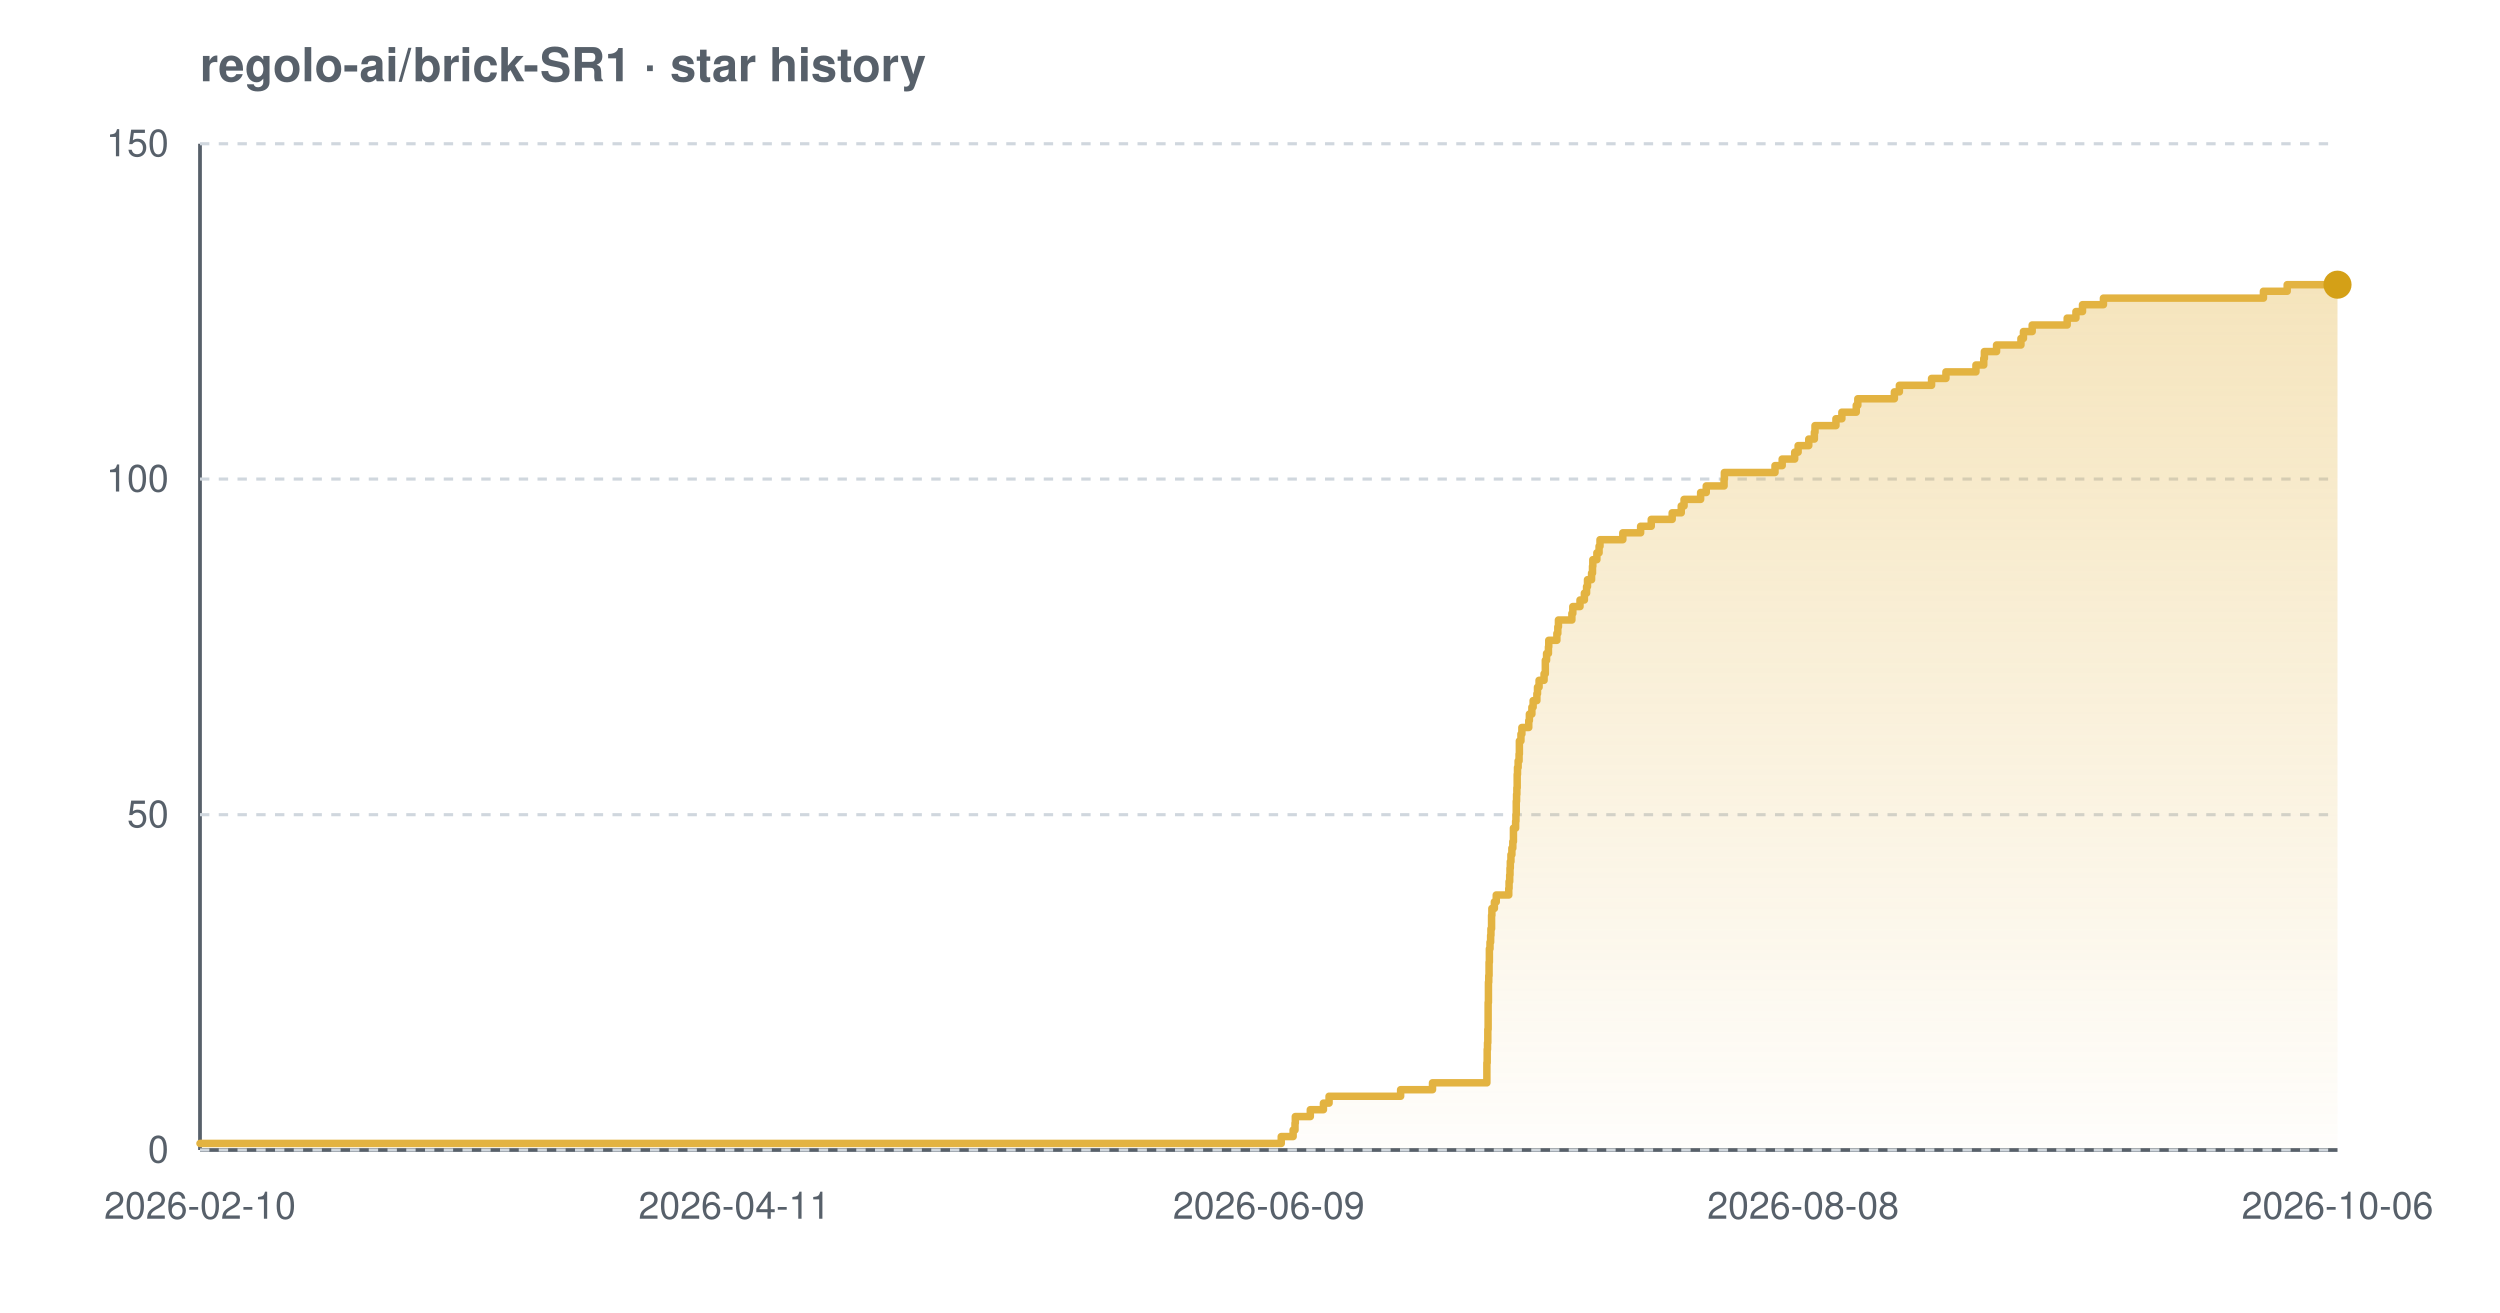
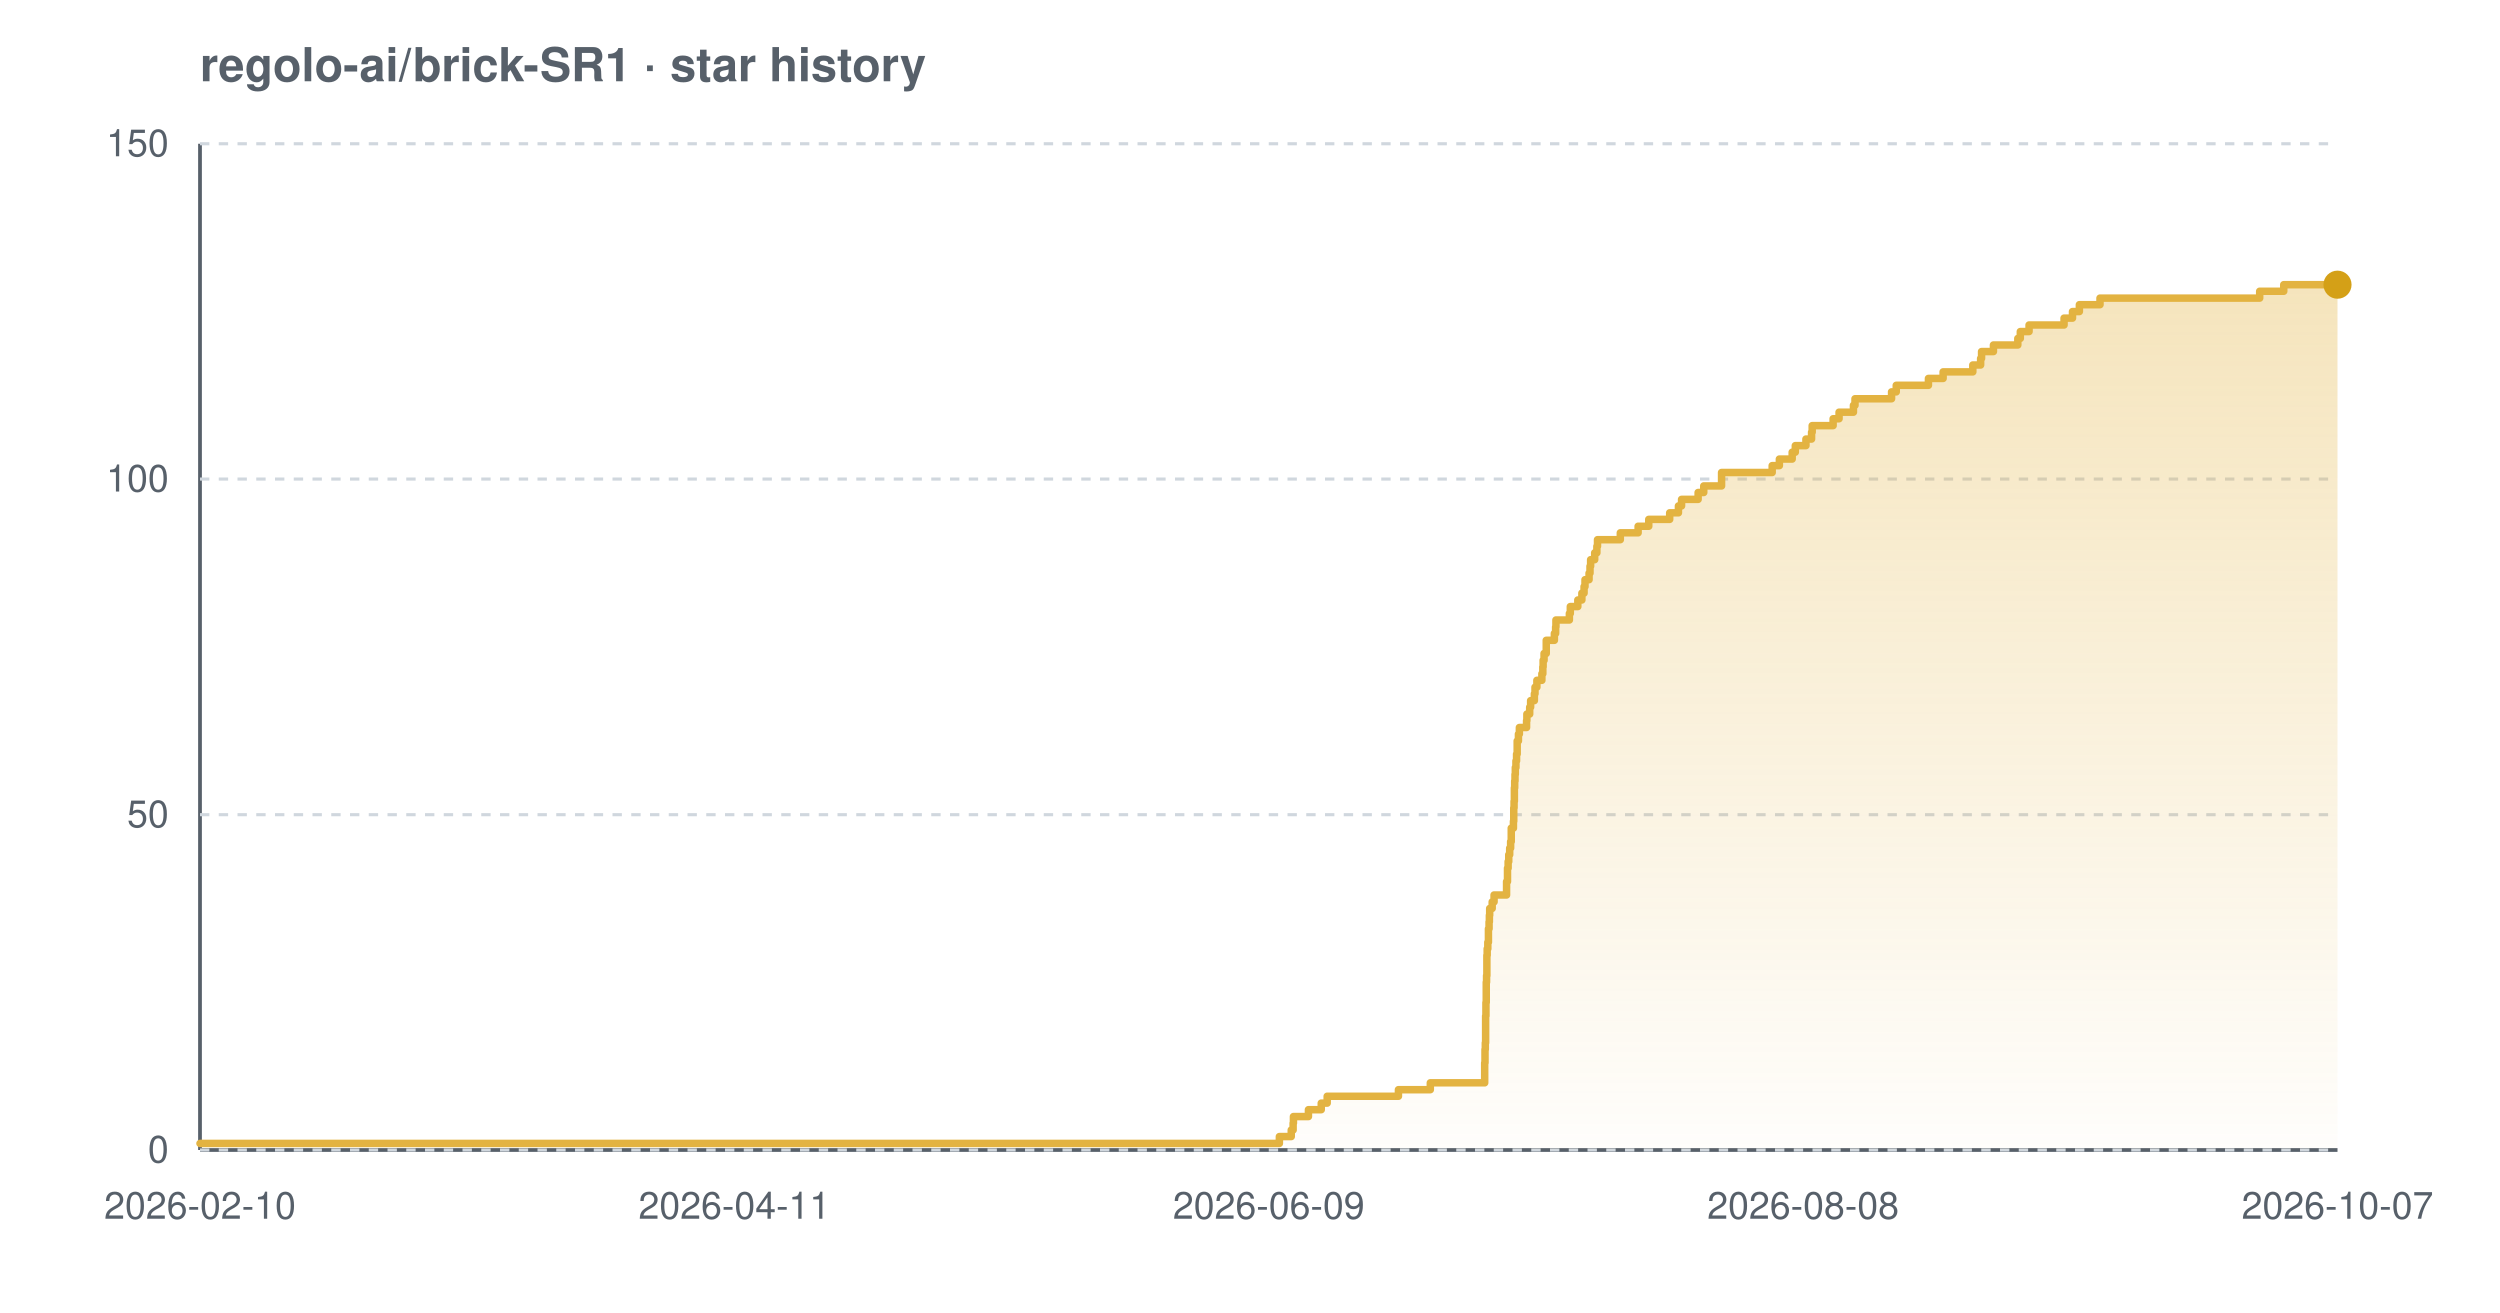
<svg xmlns="http://www.w3.org/2000/svg" width="800" height="420" viewBox="0 0 800 420" font-family="-apple-system,BlinkMacSystemFont,'Segoe UI',Helvetica,Arial,sans-serif" role="img" aria-label="Star history chart for regolo-ai/brick-SR1">
  <defs>
    <linearGradient id="grad-light" x1="0" y1="0" x2="0" y2="1">
      <stop offset="0%" stop-color="#e3b341" stop-opacity="0.35" />
      <stop offset="100%" stop-color="#e3b341" stop-opacity="0.02" />
    </linearGradient>
  </defs>
  <text x="64" y="26" font-size="15" font-weight="600" fill="#57606a">regolo-ai/brick-SR1 · star history</text>
  <line x1="64" y1="368" x2="748" y2="368" stroke="#57606a" stroke-width="1.2" />
  <line x1="64" y1="46" x2="64" y2="368" stroke="#57606a" stroke-width="1.2" />
  <line x1="64" y1="368.0" x2="748" y2="368.0" stroke="#d0d7de" stroke-width="1" stroke-dasharray="3 3" />
  <line x1="64" y1="260.7" x2="748" y2="260.7" stroke="#d0d7de" stroke-width="1" stroke-dasharray="3 3" />
  <line x1="64" y1="153.3" x2="748" y2="153.3" stroke="#d0d7de" stroke-width="1" stroke-dasharray="3 3" />
  <line x1="64" y1="46.0" x2="748" y2="46.0" stroke="#d0d7de" stroke-width="1" stroke-dasharray="3 3" />
-   <path d="M 64.0 365.9 L 410.0 365.9 L 410.0 363.7 L 413.8 363.7 L 413.8 361.6 L 414.4 361.6 L 414.4 359.4 L 414.5 359.4 L 414.5 357.3 L 419.3 357.3 L 419.3 355.1 L 423.5 355.1 L 423.5 353.0 L 425.3 353.0 L 425.3 350.8 L 448.2 350.8 L 448.2 348.7 L 458.4 348.7 L 458.4 346.5 L 475.8 346.5 L 475.8 344.4 L 475.8 344.4 L 475.8 342.2 L 475.8 342.2 L 475.8 340.1 L 475.9 340.1 L 475.9 337.9 L 475.9 337.9 L 475.9 335.8 L 476.0 335.8 L 476.0 333.7 L 476.1 333.7 L 476.1 331.5 L 476.1 331.5 L 476.1 329.4 L 476.2 329.4 L 476.2 327.2 L 476.2 327.2 L 476.2 325.1 L 476.2 325.1 L 476.2 322.9 L 476.2 322.9 L 476.2 320.8 L 476.3 320.8 L 476.3 318.6 L 476.3 318.6 L 476.3 316.5 L 476.3 316.5 L 476.3 314.3 L 476.4 314.3 L 476.4 312.2 L 476.5 312.2 L 476.5 310.0 L 476.5 310.0 L 476.5 307.9 L 476.6 307.9 L 476.6 305.7 L 476.6 305.7 L 476.6 303.6 L 476.8 303.6 L 476.8 301.5 L 477.0 301.5 L 477.0 299.3 L 477.1 299.3 L 477.1 297.2 L 477.3 297.2 L 477.3 295.0 L 477.3 295.0 L 477.3 292.9 L 477.4 292.9 L 477.4 290.7 L 478.2 290.7 L 478.2 288.6 L 478.8 288.6 L 478.8 286.4 L 482.8 286.4 L 482.8 284.3 L 482.9 284.3 L 482.9 282.1 L 483.1 282.1 L 483.1 280.0 L 483.2 280.0 L 483.2 277.8 L 483.3 277.8 L 483.3 275.7 L 483.5 275.7 L 483.5 273.5 L 483.8 273.5 L 483.8 271.4 L 484.1 271.4 L 484.1 269.3 L 484.3 269.3 L 484.3 267.1 L 484.3 267.1 L 484.3 265.0 L 485.0 265.0 L 485.0 262.8 L 485.1 262.8 L 485.1 260.7 L 485.2 260.7 L 485.2 258.5 L 485.2 258.5 L 485.2 256.4 L 485.3 256.4 L 485.3 254.2 L 485.4 254.2 L 485.4 252.1 L 485.5 252.1 L 485.5 249.9 L 485.5 249.9 L 485.5 247.8 L 485.6 247.8 L 485.6 245.6 L 485.8 245.6 L 485.8 243.5 L 486.1 243.5 L 486.1 241.3 L 486.2 241.3 L 486.2 239.2 L 486.2 239.2 L 486.2 237.1 L 486.7 237.1 L 486.7 234.9 L 487.0 234.9 L 487.0 232.8 L 489.2 232.8 L 489.2 230.6 L 489.4 230.6 L 489.4 228.5 L 490.2 228.5 L 490.2 226.3 L 490.6 226.3 L 490.6 224.2 L 491.8 224.2 L 491.8 222.0 L 492.0 222.0 L 492.0 219.9 L 492.5 219.9 L 492.5 217.7 L 494.1 217.7 L 494.1 215.6 L 494.5 215.6 L 494.5 213.4 L 494.5 213.4 L 494.5 211.3 L 494.9 211.3 L 494.9 209.1 L 495.5 209.1 L 495.5 207.0 L 495.6 207.0 L 495.6 204.9 L 498.2 204.9 L 498.2 202.7 L 498.5 202.7 L 498.5 200.6 L 498.7 200.6 L 498.7 198.4 L 503.0 198.4 L 503.0 196.3 L 503.3 196.3 L 503.3 194.1 L 505.6 194.1 L 505.6 192.0 L 507.0 192.0 L 507.0 189.8 L 507.7 189.8 L 507.7 187.7 L 508.0 187.7 L 508.0 185.5 L 509.3 185.5 L 509.3 183.4 L 509.6 183.4 L 509.6 181.2 L 509.7 181.2 L 509.7 179.1 L 511.0 179.1 L 511.0 176.9 L 511.7 176.9 L 511.7 174.8 L 512.0 174.8 L 512.0 172.7 L 519.3 172.7 L 519.3 170.5 L 525.0 170.5 L 525.0 168.4 L 528.4 168.4 L 528.4 166.2 L 535.1 166.2 L 535.1 164.1 L 538.0 164.1 L 538.0 161.9 L 538.9 161.9 L 538.9 159.8 L 544.2 159.8 L 544.2 157.6 L 546.0 157.6 L 546.0 155.5 L 551.7 155.5 L 551.7 153.3 L 551.8 153.3 L 551.8 151.2 L 568.0 151.2 L 568.0 149.0 L 570.3 149.0 L 570.3 146.9 L 574.3 146.9 L 574.3 144.7 L 575.4 144.7 L 575.4 142.6 L 578.8 142.6 L 578.8 140.5 L 580.6 140.5 L 580.6 138.3 L 580.8 138.3 L 580.8 136.2 L 587.5 136.2 L 587.5 134.0 L 589.4 134.0 L 589.4 131.9 L 594.0 131.9 L 594.0 129.7 L 594.5 129.7 L 594.5 127.6 L 606.2 127.6 L 606.2 125.4 L 607.8 125.4 L 607.8 123.3 L 618.1 123.3 L 618.1 121.1 L 622.7 121.1 L 622.7 119.0 L 632.3 119.0 L 632.3 116.8 L 634.8 116.8 L 634.8 114.7 L 635.0 114.7 L 635.0 112.5 L 638.9 112.5 L 638.9 110.4 L 646.7 110.4 L 646.7 108.3 L 647.5 108.3 L 647.5 106.1 L 650.3 106.1 L 650.3 104.0 L 661.5 104.0 L 661.5 101.8 L 664.3 101.8 L 664.3 99.7 L 666.4 99.7 L 666.4 97.5 L 673.1 97.5 L 673.1 95.4 L 724.3 95.4 L 724.3 93.2 L 731.9 93.2 L 731.9 91.1 L 748.0 91.1 L 748.0 91.1 L 748.0 368.0 L 64.0 368.0 Z" fill="url(#grad-light)" />
-   <path d="M 64.0 365.9 L 410.0 365.9 L 410.0 363.7 L 413.8 363.7 L 413.8 361.6 L 414.4 361.6 L 414.4 359.4 L 414.5 359.4 L 414.5 357.3 L 419.3 357.3 L 419.3 355.1 L 423.5 355.1 L 423.5 353.0 L 425.3 353.0 L 425.3 350.8 L 448.2 350.8 L 448.2 348.7 L 458.4 348.7 L 458.4 346.5 L 475.8 346.5 L 475.8 344.4 L 475.8 344.4 L 475.8 342.2 L 475.8 342.2 L 475.8 340.1 L 475.9 340.1 L 475.9 337.9 L 475.9 337.9 L 475.9 335.8 L 476.0 335.8 L 476.0 333.7 L 476.1 333.7 L 476.1 331.5 L 476.1 331.5 L 476.1 329.4 L 476.2 329.4 L 476.2 327.2 L 476.2 327.2 L 476.2 325.1 L 476.2 325.1 L 476.2 322.9 L 476.2 322.9 L 476.2 320.8 L 476.3 320.8 L 476.3 318.6 L 476.3 318.6 L 476.3 316.5 L 476.3 316.5 L 476.3 314.3 L 476.4 314.3 L 476.4 312.2 L 476.5 312.2 L 476.5 310.0 L 476.5 310.0 L 476.5 307.9 L 476.6 307.9 L 476.6 305.7 L 476.6 305.7 L 476.6 303.6 L 476.8 303.6 L 476.8 301.5 L 477.0 301.5 L 477.0 299.3 L 477.1 299.3 L 477.1 297.2 L 477.3 297.2 L 477.3 295.0 L 477.3 295.0 L 477.3 292.9 L 477.4 292.9 L 477.4 290.7 L 478.2 290.7 L 478.2 288.6 L 478.8 288.6 L 478.8 286.4 L 482.8 286.4 L 482.8 284.3 L 482.9 284.3 L 482.9 282.1 L 483.1 282.1 L 483.1 280.0 L 483.2 280.0 L 483.2 277.8 L 483.3 277.8 L 483.3 275.7 L 483.5 275.7 L 483.5 273.5 L 483.8 273.5 L 483.8 271.4 L 484.1 271.4 L 484.1 269.3 L 484.3 269.3 L 484.3 267.1 L 484.3 267.1 L 484.3 265.0 L 485.0 265.0 L 485.0 262.8 L 485.1 262.8 L 485.1 260.7 L 485.2 260.7 L 485.2 258.5 L 485.2 258.5 L 485.2 256.4 L 485.3 256.4 L 485.3 254.2 L 485.4 254.2 L 485.4 252.1 L 485.5 252.1 L 485.5 249.9 L 485.5 249.9 L 485.5 247.8 L 485.6 247.8 L 485.6 245.6 L 485.8 245.6 L 485.8 243.5 L 486.1 243.5 L 486.1 241.3 L 486.2 241.3 L 486.2 239.2 L 486.2 239.2 L 486.2 237.1 L 486.7 237.1 L 486.7 234.9 L 487.0 234.9 L 487.0 232.8 L 489.2 232.8 L 489.2 230.6 L 489.4 230.6 L 489.4 228.5 L 490.2 228.5 L 490.2 226.3 L 490.6 226.3 L 490.6 224.2 L 491.8 224.2 L 491.8 222.0 L 492.0 222.0 L 492.0 219.9 L 492.5 219.9 L 492.5 217.7 L 494.1 217.7 L 494.1 215.6 L 494.5 215.6 L 494.5 213.4 L 494.5 213.4 L 494.5 211.3 L 494.9 211.3 L 494.9 209.1 L 495.5 209.1 L 495.5 207.0 L 495.6 207.0 L 495.6 204.9 L 498.2 204.9 L 498.2 202.7 L 498.5 202.7 L 498.5 200.6 L 498.7 200.6 L 498.7 198.4 L 503.0 198.4 L 503.0 196.3 L 503.3 196.3 L 503.3 194.1 L 505.6 194.1 L 505.6 192.0 L 507.0 192.0 L 507.0 189.8 L 507.7 189.8 L 507.7 187.7 L 508.0 187.7 L 508.0 185.5 L 509.3 185.5 L 509.3 183.4 L 509.6 183.4 L 509.6 181.2 L 509.7 181.2 L 509.7 179.1 L 511.0 179.1 L 511.0 176.9 L 511.7 176.9 L 511.7 174.8 L 512.0 174.8 L 512.0 172.7 L 519.3 172.7 L 519.3 170.5 L 525.0 170.5 L 525.0 168.4 L 528.4 168.4 L 528.4 166.2 L 535.1 166.2 L 535.1 164.1 L 538.0 164.1 L 538.0 161.9 L 538.9 161.9 L 538.9 159.8 L 544.2 159.8 L 544.2 157.6 L 546.0 157.6 L 546.0 155.5 L 551.7 155.5 L 551.7 153.3 L 551.8 153.3 L 551.8 151.2 L 568.0 151.2 L 568.0 149.0 L 570.3 149.0 L 570.3 146.9 L 574.3 146.9 L 574.3 144.7 L 575.4 144.7 L 575.4 142.6 L 578.8 142.6 L 578.8 140.5 L 580.6 140.5 L 580.6 138.3 L 580.8 138.3 L 580.8 136.2 L 587.5 136.2 L 587.5 134.0 L 589.4 134.0 L 589.4 131.9 L 594.0 131.9 L 594.0 129.7 L 594.5 129.7 L 594.5 127.6 L 606.2 127.6 L 606.2 125.4 L 607.8 125.4 L 607.8 123.3 L 618.1 123.3 L 618.1 121.1 L 622.7 121.1 L 622.7 119.0 L 632.3 119.0 L 632.3 116.8 L 634.8 116.8 L 634.8 114.7 L 635.0 114.7 L 635.0 112.5 L 638.9 112.5 L 638.9 110.4 L 646.7 110.4 L 646.7 108.3 L 647.5 108.3 L 647.5 106.1 L 650.3 106.1 L 650.3 104.0 L 661.5 104.0 L 661.5 101.8 L 664.3 101.8 L 664.3 99.7 L 666.4 99.7 L 666.4 97.5 L 673.1 97.5 L 673.1 95.4 L 724.3 95.4 L 724.3 93.2 L 731.9 93.2 L 731.9 91.1 L 748.0 91.1 L 748.0 91.1" fill="none" stroke="#e3b341" stroke-width="2.4" stroke-linejoin="round" stroke-linecap="round" />
+   <path d="M 64.0 365.9 L 409.4 365.9 L 409.4 363.7 L 413.2 363.7 L 413.2 361.6 L 413.8 361.6 L 413.8 359.4 L 413.9 359.4 L 413.9 357.3 L 418.7 357.3 L 418.7 355.1 L 422.8 355.1 L 422.8 353.0 L 424.7 353.0 L 424.7 350.8 L 447.5 350.8 L 447.5 348.7 L 457.7 348.7 L 457.7 346.5 L 475.1 346.5 L 475.1 344.4 L 475.1 344.4 L 475.1 342.2 L 475.1 342.2 L 475.1 340.1 L 475.2 340.1 L 475.2 337.9 L 475.2 337.9 L 475.2 335.8 L 475.3 335.8 L 475.3 333.7 L 475.4 333.7 L 475.4 331.5 L 475.4 331.5 L 475.4 329.4 L 475.4 329.4 L 475.4 327.2 L 475.4 327.2 L 475.4 325.1 L 475.5 325.1 L 475.5 322.9 L 475.5 322.9 L 475.5 320.8 L 475.6 320.8 L 475.6 318.6 L 475.6 318.6 L 475.6 316.5 L 475.6 316.5 L 475.6 314.3 L 475.7 314.3 L 475.7 312.2 L 475.8 312.2 L 475.8 310.0 L 475.8 310.0 L 475.8 307.9 L 475.8 307.9 L 475.8 305.7 L 475.9 305.7 L 475.9 303.6 L 476.1 303.6 L 476.1 301.5 L 476.3 301.5 L 476.3 299.3 L 476.3 299.3 L 476.3 297.2 L 476.5 297.2 L 476.5 295.0 L 476.6 295.0 L 476.6 292.9 L 476.7 292.9 L 476.7 290.7 L 477.5 290.7 L 477.5 288.6 L 478.1 288.6 L 478.1 286.4 L 482.1 286.4 L 482.1 284.3 L 482.1 284.3 L 482.1 282.1 L 482.4 282.1 L 482.4 280.0 L 482.4 280.0 L 482.4 277.8 L 482.6 277.8 L 482.6 275.7 L 482.8 275.7 L 482.8 273.5 L 483.1 273.5 L 483.1 271.4 L 483.4 271.4 L 483.4 269.3 L 483.6 269.3 L 483.6 267.1 L 483.6 267.1 L 483.6 265.0 L 484.3 265.0 L 484.3 262.8 L 484.4 262.8 L 484.4 260.7 L 484.4 260.7 L 484.4 258.5 L 484.5 258.5 L 484.5 256.4 L 484.6 256.4 L 484.6 254.2 L 484.6 254.2 L 484.6 252.1 L 484.7 252.1 L 484.7 249.9 L 484.8 249.9 L 484.8 247.8 L 484.9 247.8 L 484.9 245.6 L 485.1 245.6 L 485.1 243.5 L 485.3 243.5 L 485.3 241.3 L 485.5 241.3 L 485.5 239.2 L 485.5 239.2 L 485.5 237.1 L 485.9 237.1 L 485.9 234.9 L 486.2 234.9 L 486.2 232.8 L 488.5 232.8 L 488.5 230.6 L 488.6 230.6 L 488.6 228.5 L 489.5 228.5 L 489.5 226.3 L 489.8 226.3 L 489.8 224.2 L 491.0 224.2 L 491.0 222.0 L 491.2 222.0 L 491.2 219.9 L 491.8 219.9 L 491.8 217.7 L 493.4 217.7 L 493.4 215.6 L 493.7 215.6 L 493.7 213.4 L 493.8 213.4 L 493.8 211.3 L 494.1 211.3 L 494.1 209.1 L 494.8 209.1 L 494.8 207.0 L 494.8 207.0 L 494.8 204.9 L 497.4 204.9 L 497.4 202.7 L 497.8 202.7 L 497.8 200.6 L 497.9 200.6 L 497.9 198.4 L 502.2 198.4 L 502.2 196.3 L 502.5 196.3 L 502.5 194.1 L 504.9 194.1 L 504.9 192.0 L 506.2 192.0 L 506.2 189.8 L 506.9 189.8 L 506.9 187.7 L 507.2 187.7 L 507.2 185.5 L 508.5 185.5 L 508.5 183.4 L 508.8 183.4 L 508.8 181.2 L 509.0 181.2 L 509.0 179.1 L 510.3 179.1 L 510.3 176.9 L 511.0 176.9 L 511.0 174.8 L 511.2 174.8 L 511.2 172.7 L 518.5 172.7 L 518.5 170.5 L 524.2 170.5 L 524.2 168.4 L 527.6 168.4 L 527.6 166.2 L 534.3 166.2 L 534.3 164.1 L 537.1 164.1 L 537.1 161.9 L 538.1 161.9 L 538.1 159.8 L 543.4 159.8 L 543.4 157.6 L 545.2 157.6 L 545.2 155.5 L 550.9 155.5 L 550.9 153.3 L 550.9 153.3 L 550.9 151.2 L 567.1 151.2 L 567.1 149.0 L 569.4 149.0 L 569.4 146.9 L 573.5 146.9 L 573.5 144.7 L 574.5 144.7 L 574.5 142.6 L 577.9 142.6 L 577.9 140.5 L 579.7 140.5 L 579.7 138.3 L 579.9 138.3 L 579.9 136.2 L 586.6 136.2 L 586.6 134.0 L 588.5 134.0 L 588.5 131.9 L 593.1 131.9 L 593.1 129.7 L 593.6 129.7 L 593.6 127.6 L 605.3 127.6 L 605.3 125.4 L 606.8 125.4 L 606.8 123.3 L 617.1 123.3 L 617.1 121.1 L 621.8 121.1 L 621.8 119.0 L 631.3 119.0 L 631.3 116.8 L 633.8 116.8 L 633.8 114.7 L 634.1 114.7 L 634.1 112.5 L 637.9 112.5 L 637.9 110.4 L 645.7 110.4 L 645.7 108.3 L 646.5 108.3 L 646.5 106.1 L 649.3 106.1 L 649.3 104.0 L 660.5 104.0 L 660.5 101.8 L 663.2 101.8 L 663.2 99.7 L 665.4 99.7 L 665.4 97.5 L 672.0 97.5 L 672.0 95.4 L 723.1 95.4 L 723.1 93.2 L 730.8 93.2 L 730.8 91.1 L 748.0 91.1 L 748.0 91.1 L 748.0 368.0 L 64.0 368.0 Z" fill="url(#grad-light)" />
+   <path d="M 64.0 365.9 L 409.4 365.9 L 409.4 363.7 L 413.2 363.7 L 413.2 361.6 L 413.8 361.6 L 413.8 359.4 L 413.9 359.4 L 413.9 357.3 L 418.7 357.3 L 418.7 355.1 L 422.8 355.1 L 422.8 353.0 L 424.7 353.0 L 424.7 350.8 L 447.5 350.8 L 447.5 348.7 L 457.7 348.7 L 457.7 346.5 L 475.1 346.5 L 475.1 344.4 L 475.1 344.4 L 475.1 342.2 L 475.1 342.2 L 475.1 340.1 L 475.2 340.1 L 475.2 337.9 L 475.2 337.9 L 475.2 335.8 L 475.3 335.8 L 475.3 333.7 L 475.4 333.7 L 475.4 331.5 L 475.4 331.5 L 475.4 329.4 L 475.4 329.4 L 475.4 327.2 L 475.4 327.2 L 475.4 325.1 L 475.5 325.1 L 475.5 322.9 L 475.5 322.9 L 475.5 320.8 L 475.6 320.8 L 475.6 318.6 L 475.6 318.6 L 475.6 316.5 L 475.6 316.5 L 475.6 314.3 L 475.7 314.3 L 475.7 312.2 L 475.8 312.2 L 475.8 310.0 L 475.8 310.0 L 475.8 307.9 L 475.8 307.9 L 475.8 305.7 L 475.9 305.7 L 475.9 303.6 L 476.1 303.6 L 476.1 301.5 L 476.3 301.5 L 476.3 299.3 L 476.3 299.3 L 476.3 297.2 L 476.5 297.2 L 476.5 295.0 L 476.6 295.0 L 476.6 292.9 L 476.7 292.9 L 476.7 290.7 L 477.5 290.7 L 477.5 288.6 L 478.1 288.6 L 478.1 286.4 L 482.1 286.4 L 482.1 284.3 L 482.1 284.3 L 482.1 282.1 L 482.4 282.1 L 482.4 280.0 L 482.4 280.0 L 482.4 277.8 L 482.6 277.8 L 482.6 275.7 L 482.8 275.7 L 482.8 273.5 L 483.1 273.5 L 483.1 271.4 L 483.4 271.4 L 483.4 269.3 L 483.6 269.3 L 483.6 267.1 L 483.6 267.1 L 483.6 265.0 L 484.3 265.0 L 484.3 262.8 L 484.4 262.8 L 484.4 260.7 L 484.4 260.7 L 484.4 258.5 L 484.5 258.5 L 484.5 256.4 L 484.6 256.4 L 484.6 254.2 L 484.6 254.2 L 484.6 252.1 L 484.7 252.1 L 484.7 249.9 L 484.8 249.9 L 484.8 247.8 L 484.9 247.8 L 484.9 245.6 L 485.1 245.6 L 485.1 243.5 L 485.3 243.5 L 485.3 241.3 L 485.5 241.3 L 485.5 239.2 L 485.5 239.2 L 485.5 237.1 L 485.9 237.1 L 485.9 234.9 L 486.2 234.9 L 486.2 232.8 L 488.5 232.8 L 488.5 230.6 L 488.6 230.6 L 488.6 228.5 L 489.5 228.5 L 489.5 226.3 L 489.8 226.3 L 489.8 224.2 L 491.0 224.2 L 491.0 222.0 L 491.2 222.0 L 491.2 219.9 L 491.8 219.9 L 491.8 217.7 L 493.4 217.7 L 493.4 215.6 L 493.7 215.6 L 493.7 213.4 L 493.8 213.4 L 493.8 211.3 L 494.1 211.3 L 494.1 209.1 L 494.8 209.1 L 494.8 207.0 L 494.8 207.0 L 494.8 204.9 L 497.4 204.9 L 497.4 202.7 L 497.8 202.7 L 497.8 200.6 L 497.9 200.6 L 497.9 198.4 L 502.2 198.4 L 502.2 196.3 L 502.5 196.3 L 502.5 194.1 L 504.9 194.1 L 504.9 192.0 L 506.2 192.0 L 506.2 189.8 L 506.9 189.8 L 506.9 187.7 L 507.2 187.7 L 507.2 185.5 L 508.5 185.5 L 508.5 183.4 L 508.8 183.4 L 508.8 181.2 L 509.0 181.2 L 509.0 179.1 L 510.3 179.1 L 510.3 176.9 L 511.0 176.9 L 511.0 174.8 L 511.2 174.8 L 511.2 172.7 L 518.5 172.7 L 518.5 170.5 L 524.2 170.5 L 524.2 168.4 L 527.6 168.4 L 527.6 166.2 L 534.3 166.2 L 534.3 164.1 L 537.1 164.1 L 537.1 161.9 L 538.1 161.9 L 538.1 159.8 L 543.4 159.8 L 543.4 157.6 L 545.2 157.6 L 545.2 155.5 L 550.9 155.5 L 550.9 153.3 L 550.9 153.3 L 550.9 151.2 L 567.1 151.2 L 567.1 149.0 L 569.4 149.0 L 569.4 146.9 L 573.5 146.9 L 573.5 144.7 L 574.5 144.7 L 574.5 142.6 L 577.9 142.6 L 577.9 140.5 L 579.7 140.5 L 579.7 138.3 L 579.9 138.3 L 579.9 136.2 L 586.6 136.2 L 586.6 134.0 L 588.5 134.0 L 588.5 131.9 L 593.1 131.9 L 593.1 129.7 L 593.6 129.7 L 593.6 127.6 L 605.3 127.6 L 605.3 125.4 L 606.8 125.4 L 606.8 123.3 L 617.1 123.3 L 617.1 121.1 L 621.8 121.1 L 621.8 119.0 L 631.3 119.0 L 631.3 116.8 L 633.8 116.8 L 633.8 114.7 L 634.1 114.7 L 634.1 112.5 L 637.9 112.5 L 637.9 110.4 L 645.7 110.4 L 645.7 108.3 L 646.5 108.3 L 646.5 106.1 L 649.3 106.1 L 649.3 104.0 L 660.5 104.0 L 660.5 101.8 L 663.2 101.8 L 663.2 99.7 L 665.4 99.7 L 665.4 97.5 L 672.0 97.5 L 672.0 95.4 L 723.1 95.4 L 723.1 93.2 L 730.8 93.2 L 730.8 91.1 L 748.0 91.1 L 748.0 91.1" fill="none" stroke="#e3b341" stroke-width="2.4" stroke-linejoin="round" stroke-linecap="round" />
  <circle cx="748.0" cy="91.1" r="4.5" fill="#d4a017" />
  <text x="54" y="372.0" text-anchor="end" font-size="12" fill="#57606a">0</text>
  <text x="54" y="264.7" text-anchor="end" font-size="12" fill="#57606a">50</text>
  <text x="54" y="157.3" text-anchor="end" font-size="12" fill="#57606a">100</text>
  <text x="54" y="50.0" text-anchor="end" font-size="12" fill="#57606a">150</text>
  <text x="64.0" y="390" text-anchor="middle" font-size="12" fill="#57606a">2026-02-10</text>
  <text x="235.0" y="390" text-anchor="middle" font-size="12" fill="#57606a">2026-04-11</text>
  <text x="406.0" y="390" text-anchor="middle" font-size="12" fill="#57606a">2026-06-09</text>
  <text x="577.0" y="390" text-anchor="middle" font-size="12" fill="#57606a">2026-08-08</text>
-   <text x="748.0" y="390" text-anchor="middle" font-size="12" fill="#57606a">2026-10-06</text>
+   <text x="748.0" y="390" text-anchor="middle" font-size="12" fill="#57606a">2026-10-07</text>
</svg>
